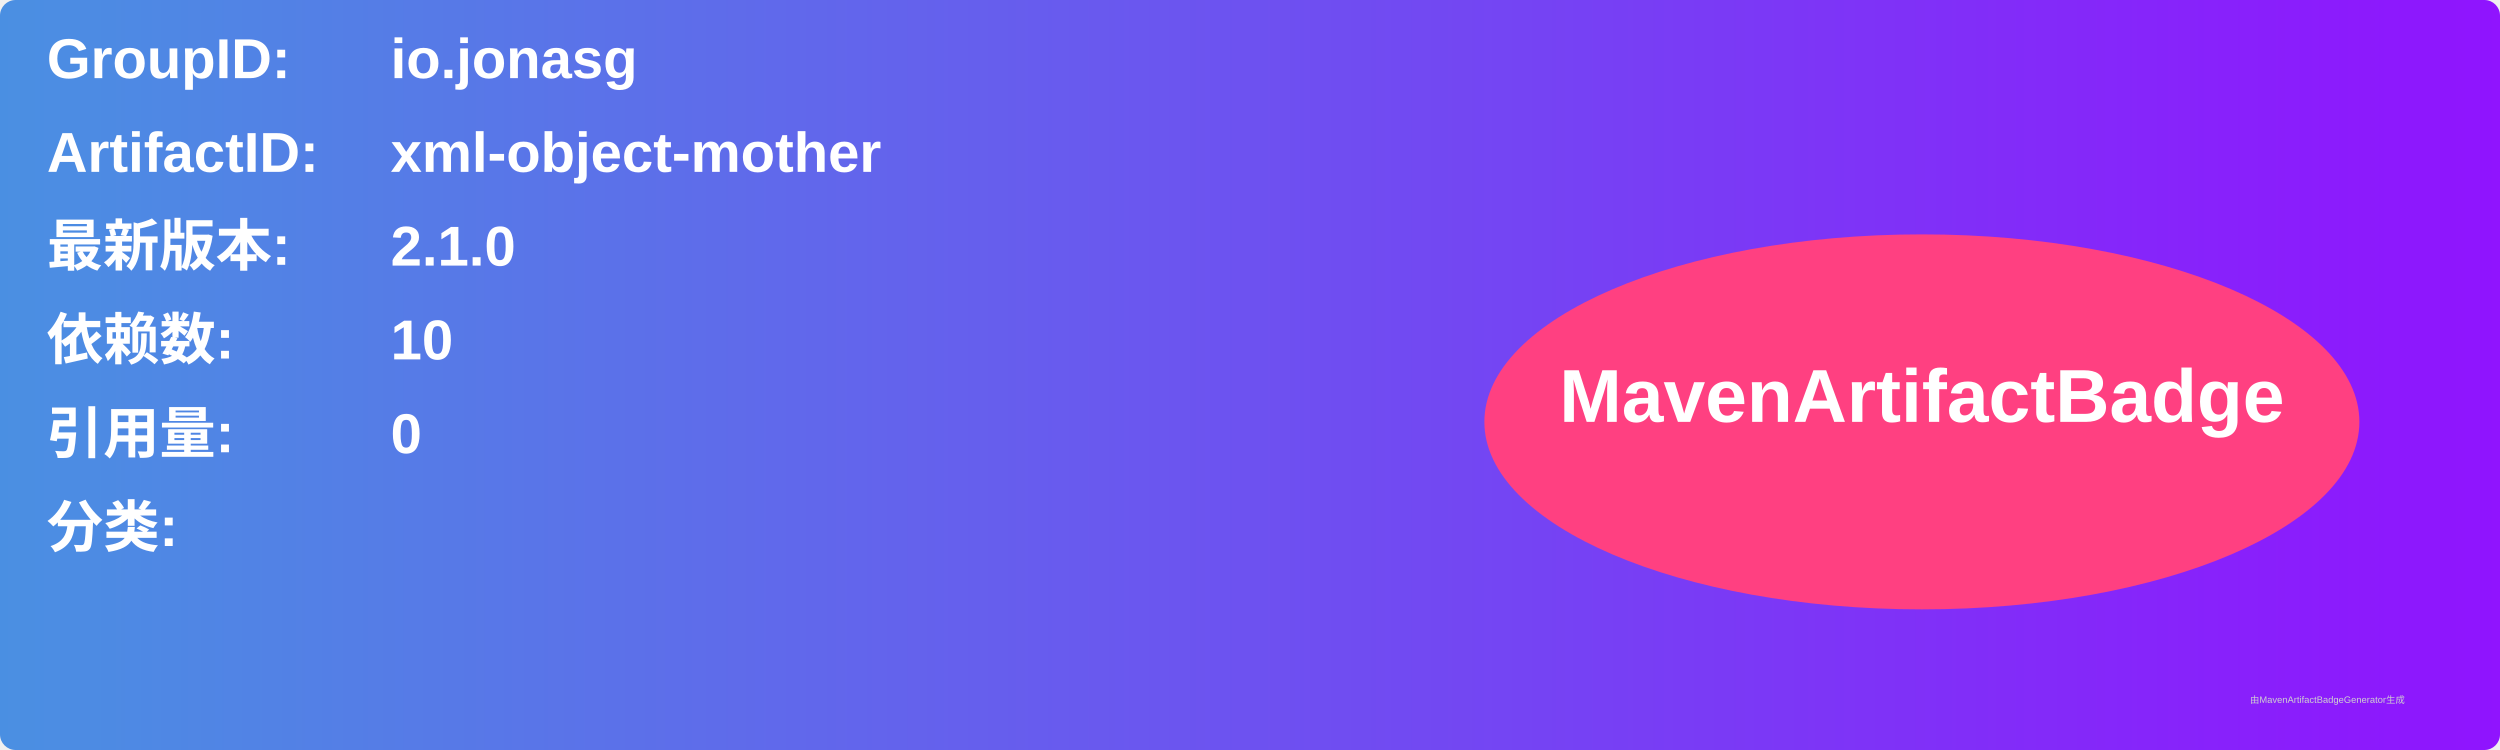
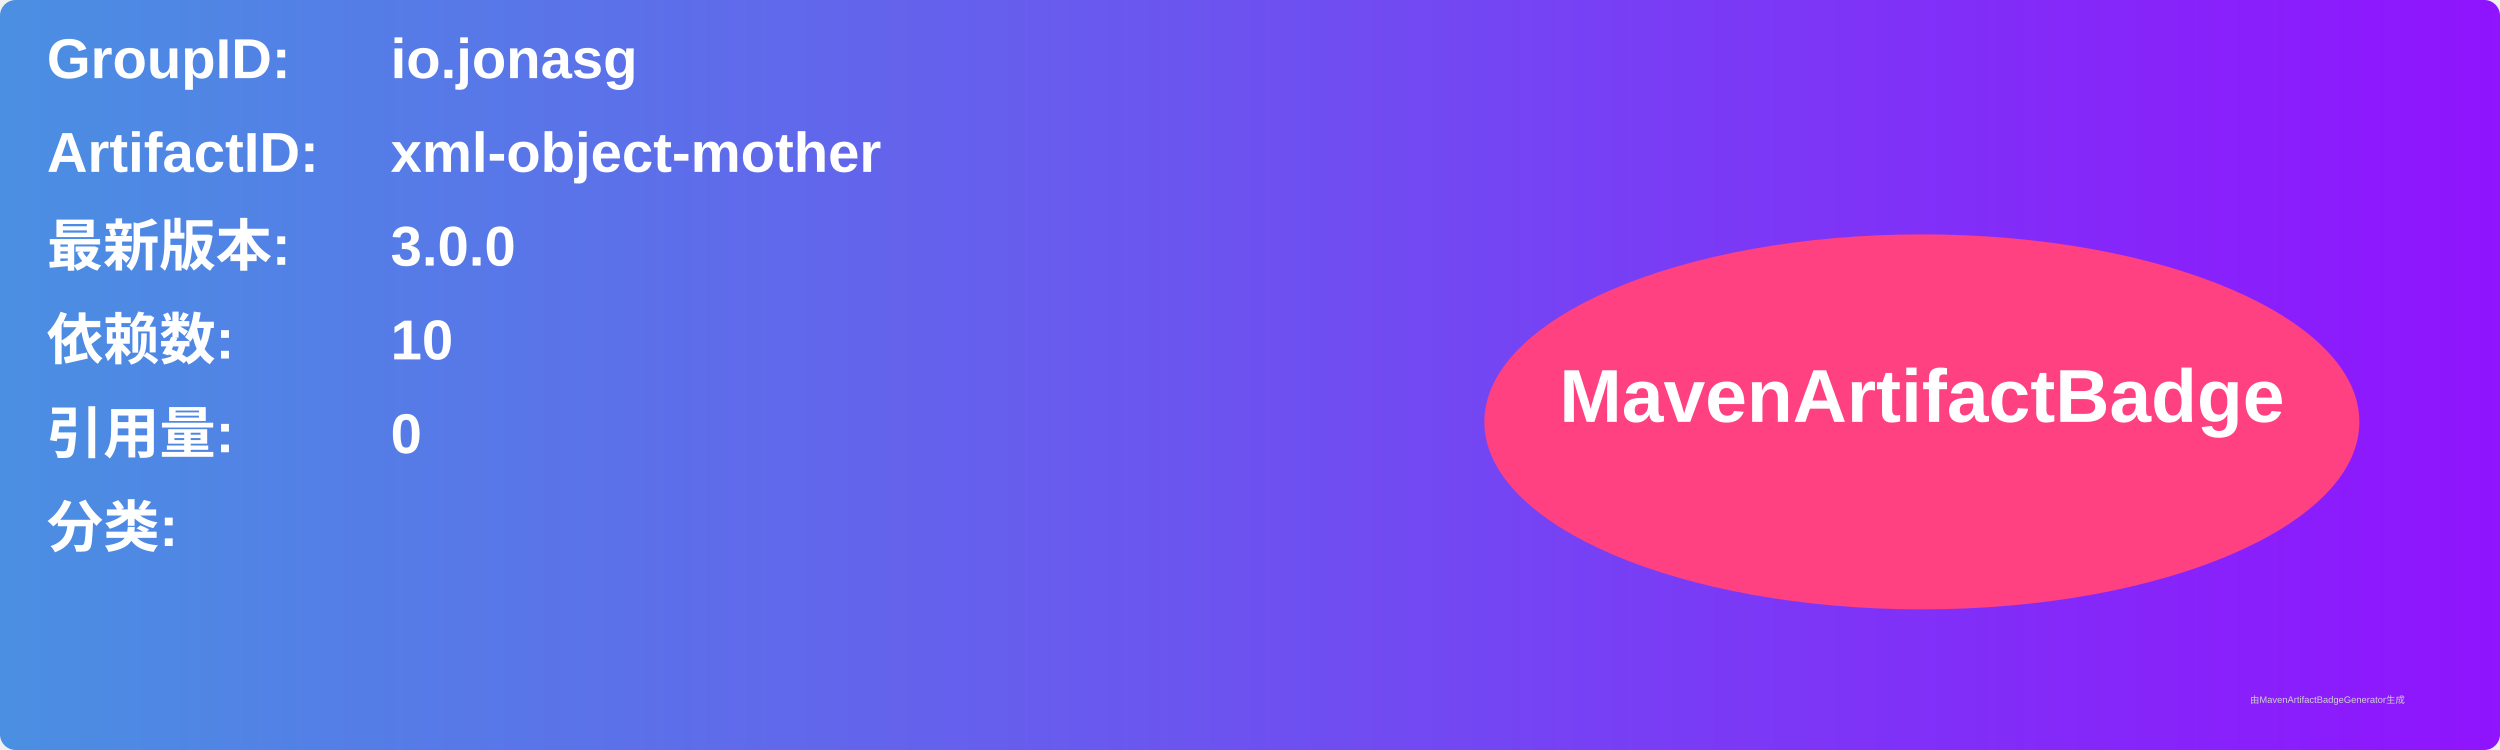
<svg xmlns="http://www.w3.org/2000/svg" width="800" height="240" viewBox="0 0 800 240">
  <linearGradient id="grad" x1="0%" y1="0%" x2="100%" y2="0%">
    <stop offset="0%" stop-color="#4a90e2" />
    <stop offset="100%" stop-color="#9013fe" />
  </linearGradient>
  <rect width="100%" height="100%" rx="5" ry="5" fill="url(#grad)" />
  <g transform="translate(15, 15)">
    <text x="0" y="10" font-family="Arial" font-size="18" fill="white" font-weight="bold" width="260">GroupID:</text>
    <text x="110" y="10" font-family="Arial" font-size="18" fill="white" font-weight="bold" width="460">io.jonasg</text>
    <text x="0" y="40" font-family="Arial" font-size="18" fill="white" font-weight="bold" width="260">ArtifactID:</text>
    <text x="110" y="40" font-family="Arial" font-size="18" fill="white" font-weight="bold" width="460">xml-object-mother</text>
    <text x="0" y="70" font-family="Arial" font-size="18" fill="white" font-weight="bold">最新版本:</text>
    <text x="110" y="70" font-family="Arial" font-size="18" fill="white" font-weight="bold">
-       <tspan font-weight="bold">2.1.0</tspan>
+       <tspan font-weight="bold">3.0.0</tspan>
    </text>
    <text x="0" y="100" font-family="Arial" font-size="18" fill="white" font-weight="bold">依赖数: </text>
    <text x="110" y="100" font-family="Arial" font-size="18" fill="white">
      <tspan font-weight="bold">10</tspan>
    </text>
    <text x="0" y="130" font-family="Arial" font-size="18" fill="white" font-weight="bold">引用量: </text>
    <text x="110" y="130" font-family="Arial" font-size="18" fill="white">
      <tspan font-weight="bold">0</tspan>
    </text>
    <text x="0" y="160" font-family="Arial" font-size="18" fill="white" font-weight="bold">分类:</text>
    <text x="10" y="190" font-family="Arial" font-size="10" fill="white">
      <tspan font-weight="bold" />
    </text>
    <ellipse cx="600" cy="120" rx="140" ry="60" fill="#ff4081" />
    <text x="600" y="120" text-anchor="middle" font-family="Arial" font-size="24" fill="white" font-weight="bold">MavenArtifactBadge</text>
  </g>
  <text x="720" y="225" font-family="Arial" font-size="3" fill="#d0d0d0">由MavenArtifactBadgeGenerator生成</text>
</svg>
